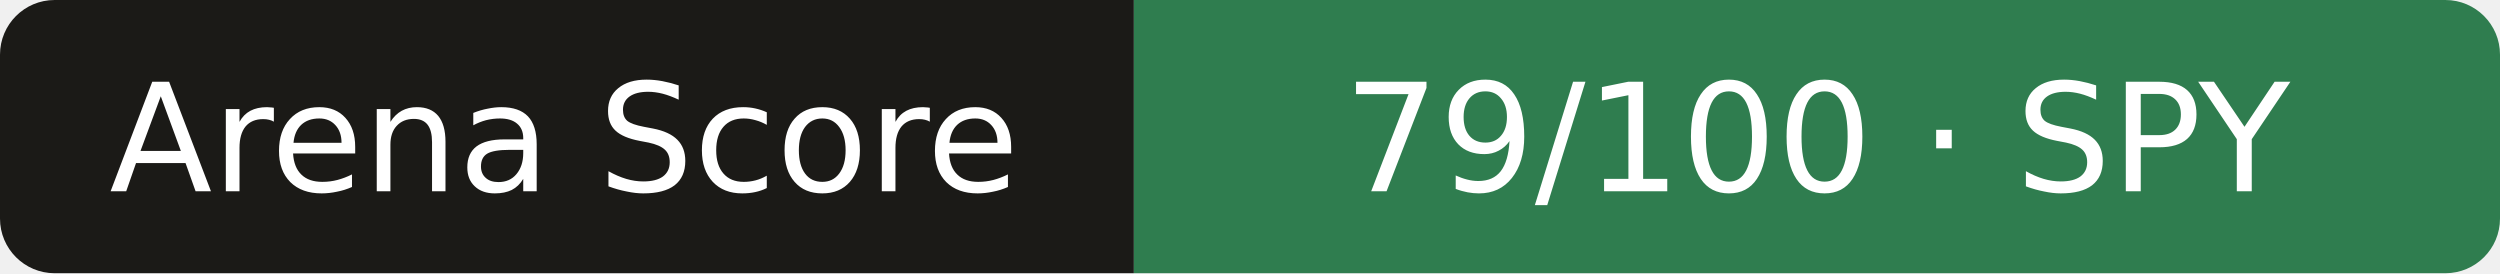
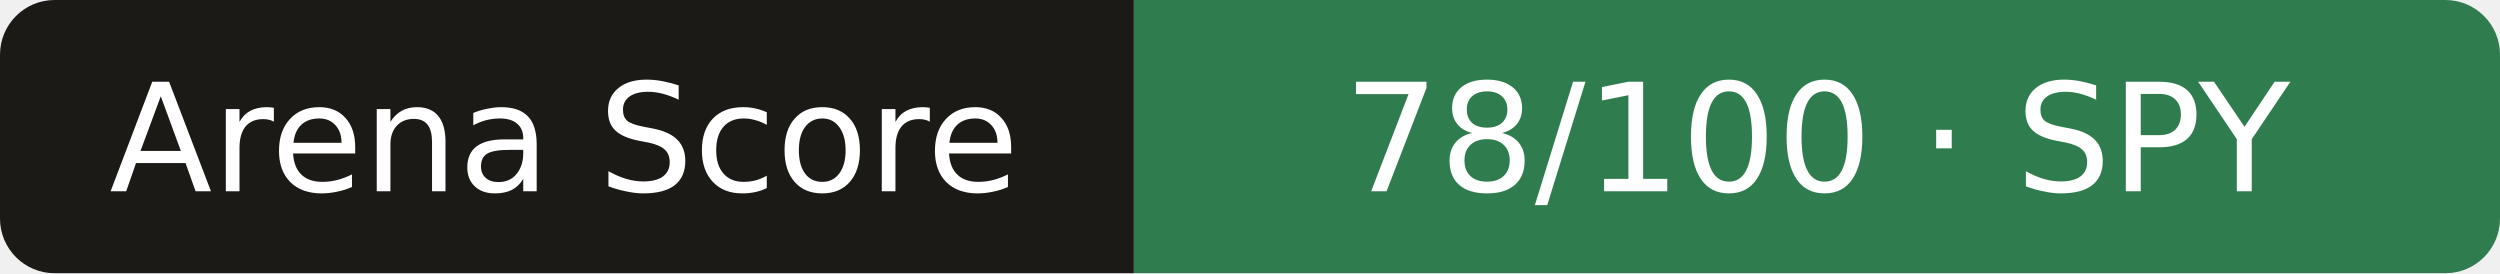
- <svg xmlns="http://www.w3.org/2000/svg" width="183" height="20" role="img" aria-label="Arena Score: 79/100 · SPY">
+ <svg xmlns="http://www.w3.org/2000/svg" width="183" height="20" role="img" aria-label="Arena Score: 78/100 · SPY">
  <clipPath id="r">
    <rect width="183" height="20" rx="4" />
  </clipPath>
  <g clip-path="url(#r)">
    <rect width="83" height="20" fill="#1b1a17" />
    <rect x="83" width="101" height="20" fill="#2f7d4f" />
  </g>
  <g fill="#fff" text-anchor="middle" font-family="Verdana,DejaVu Sans,sans-serif" font-size="11">
    <text x="41.3" y="14">Arena Score</text>
-     <text x="133.0" y="14">79/100 · SPY</text>
+     <text x="133.0" y="14">78/100 · SPY</text>
  </g>
</svg>
